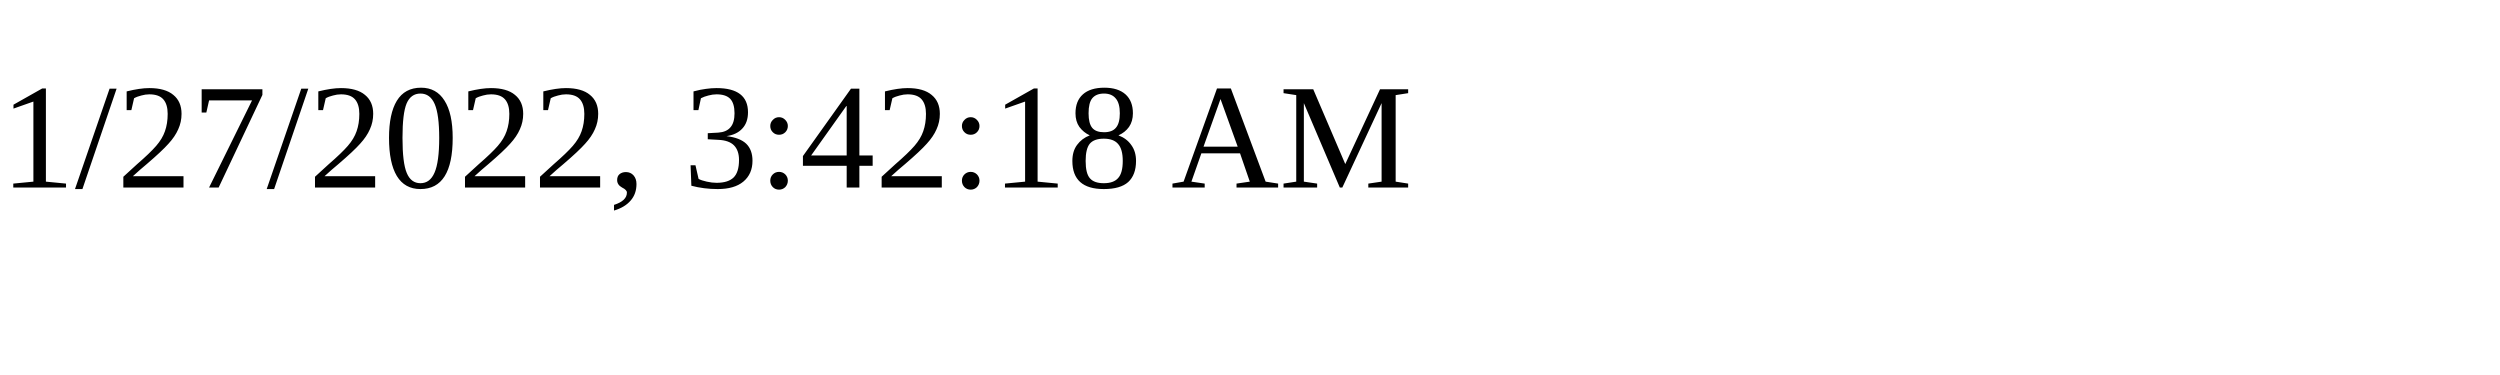
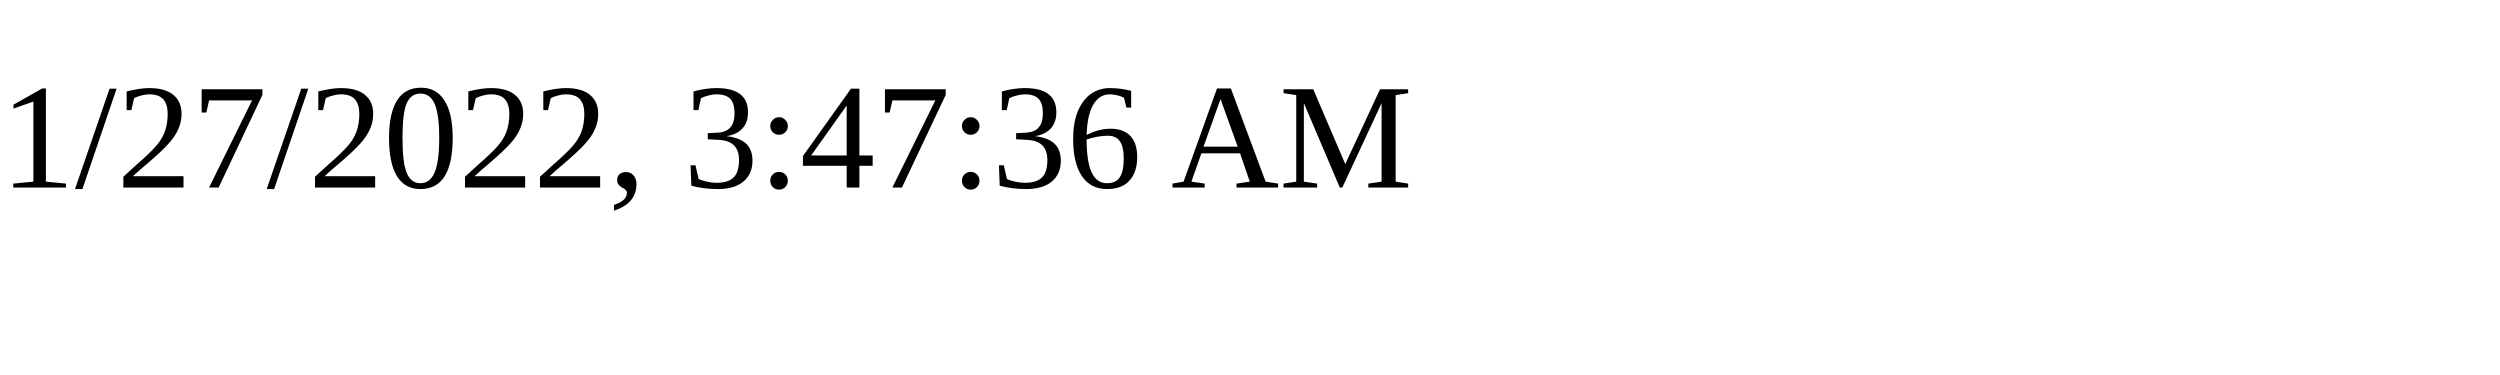
<svg xmlns="http://www.w3.org/2000/svg" height="30" width="200">
-   <text x="0" y="15">1/27/2022, 3:42:18 AM</text>
+   <text x="0" y="15">1/27/2022, 3:47:36 AM</text>
</svg>
